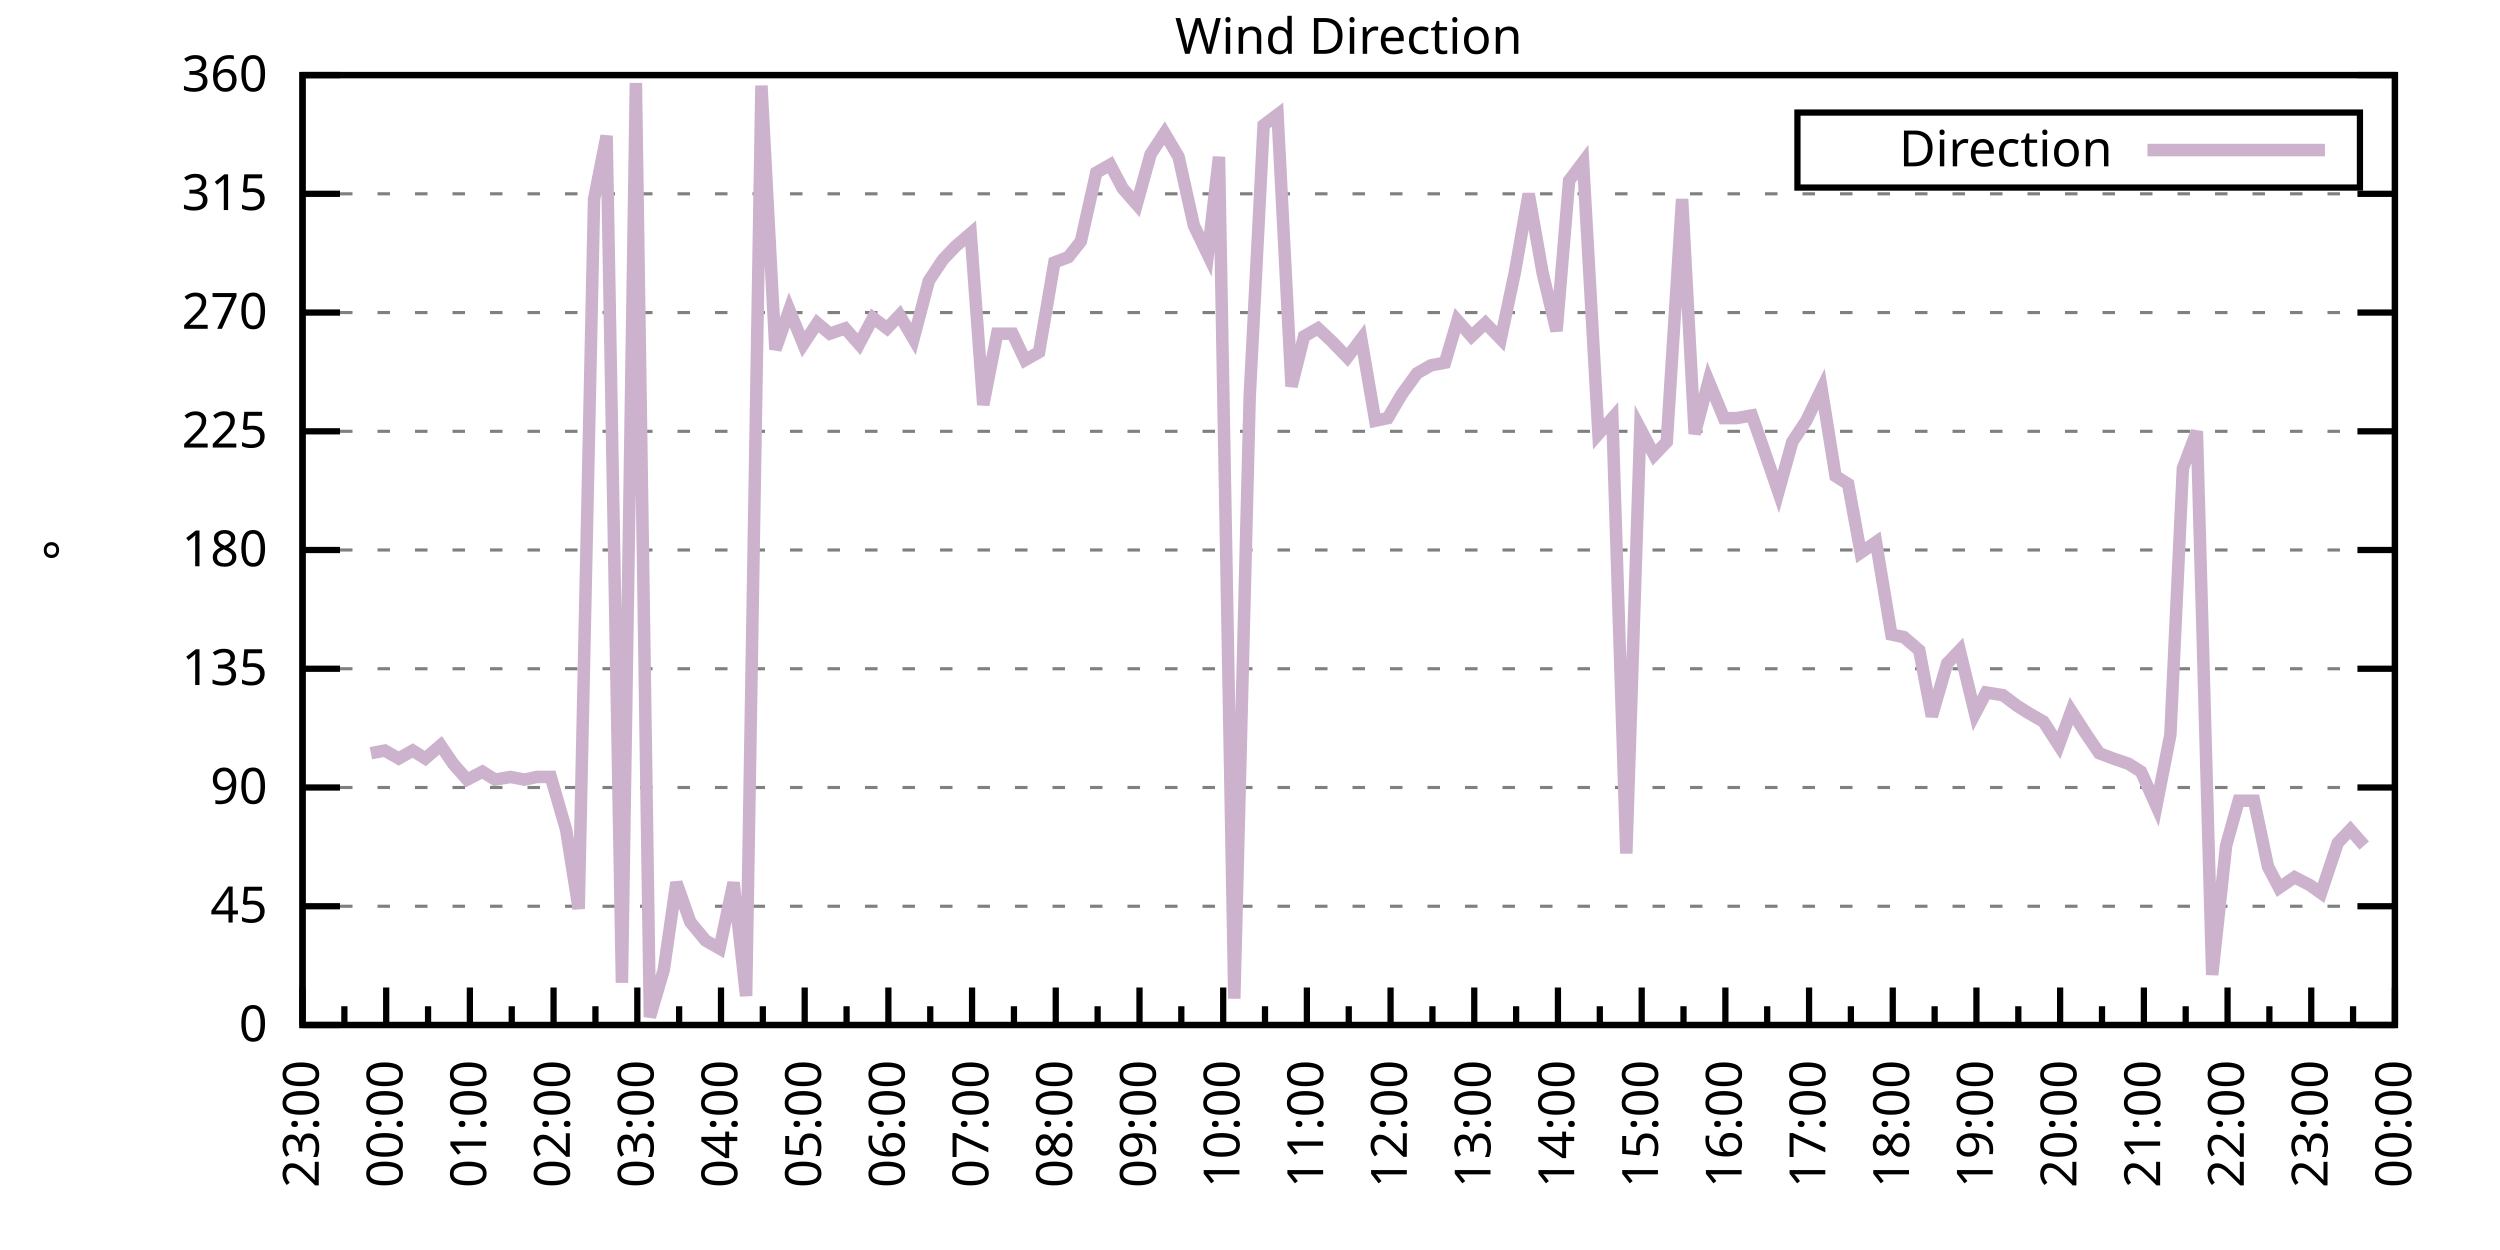
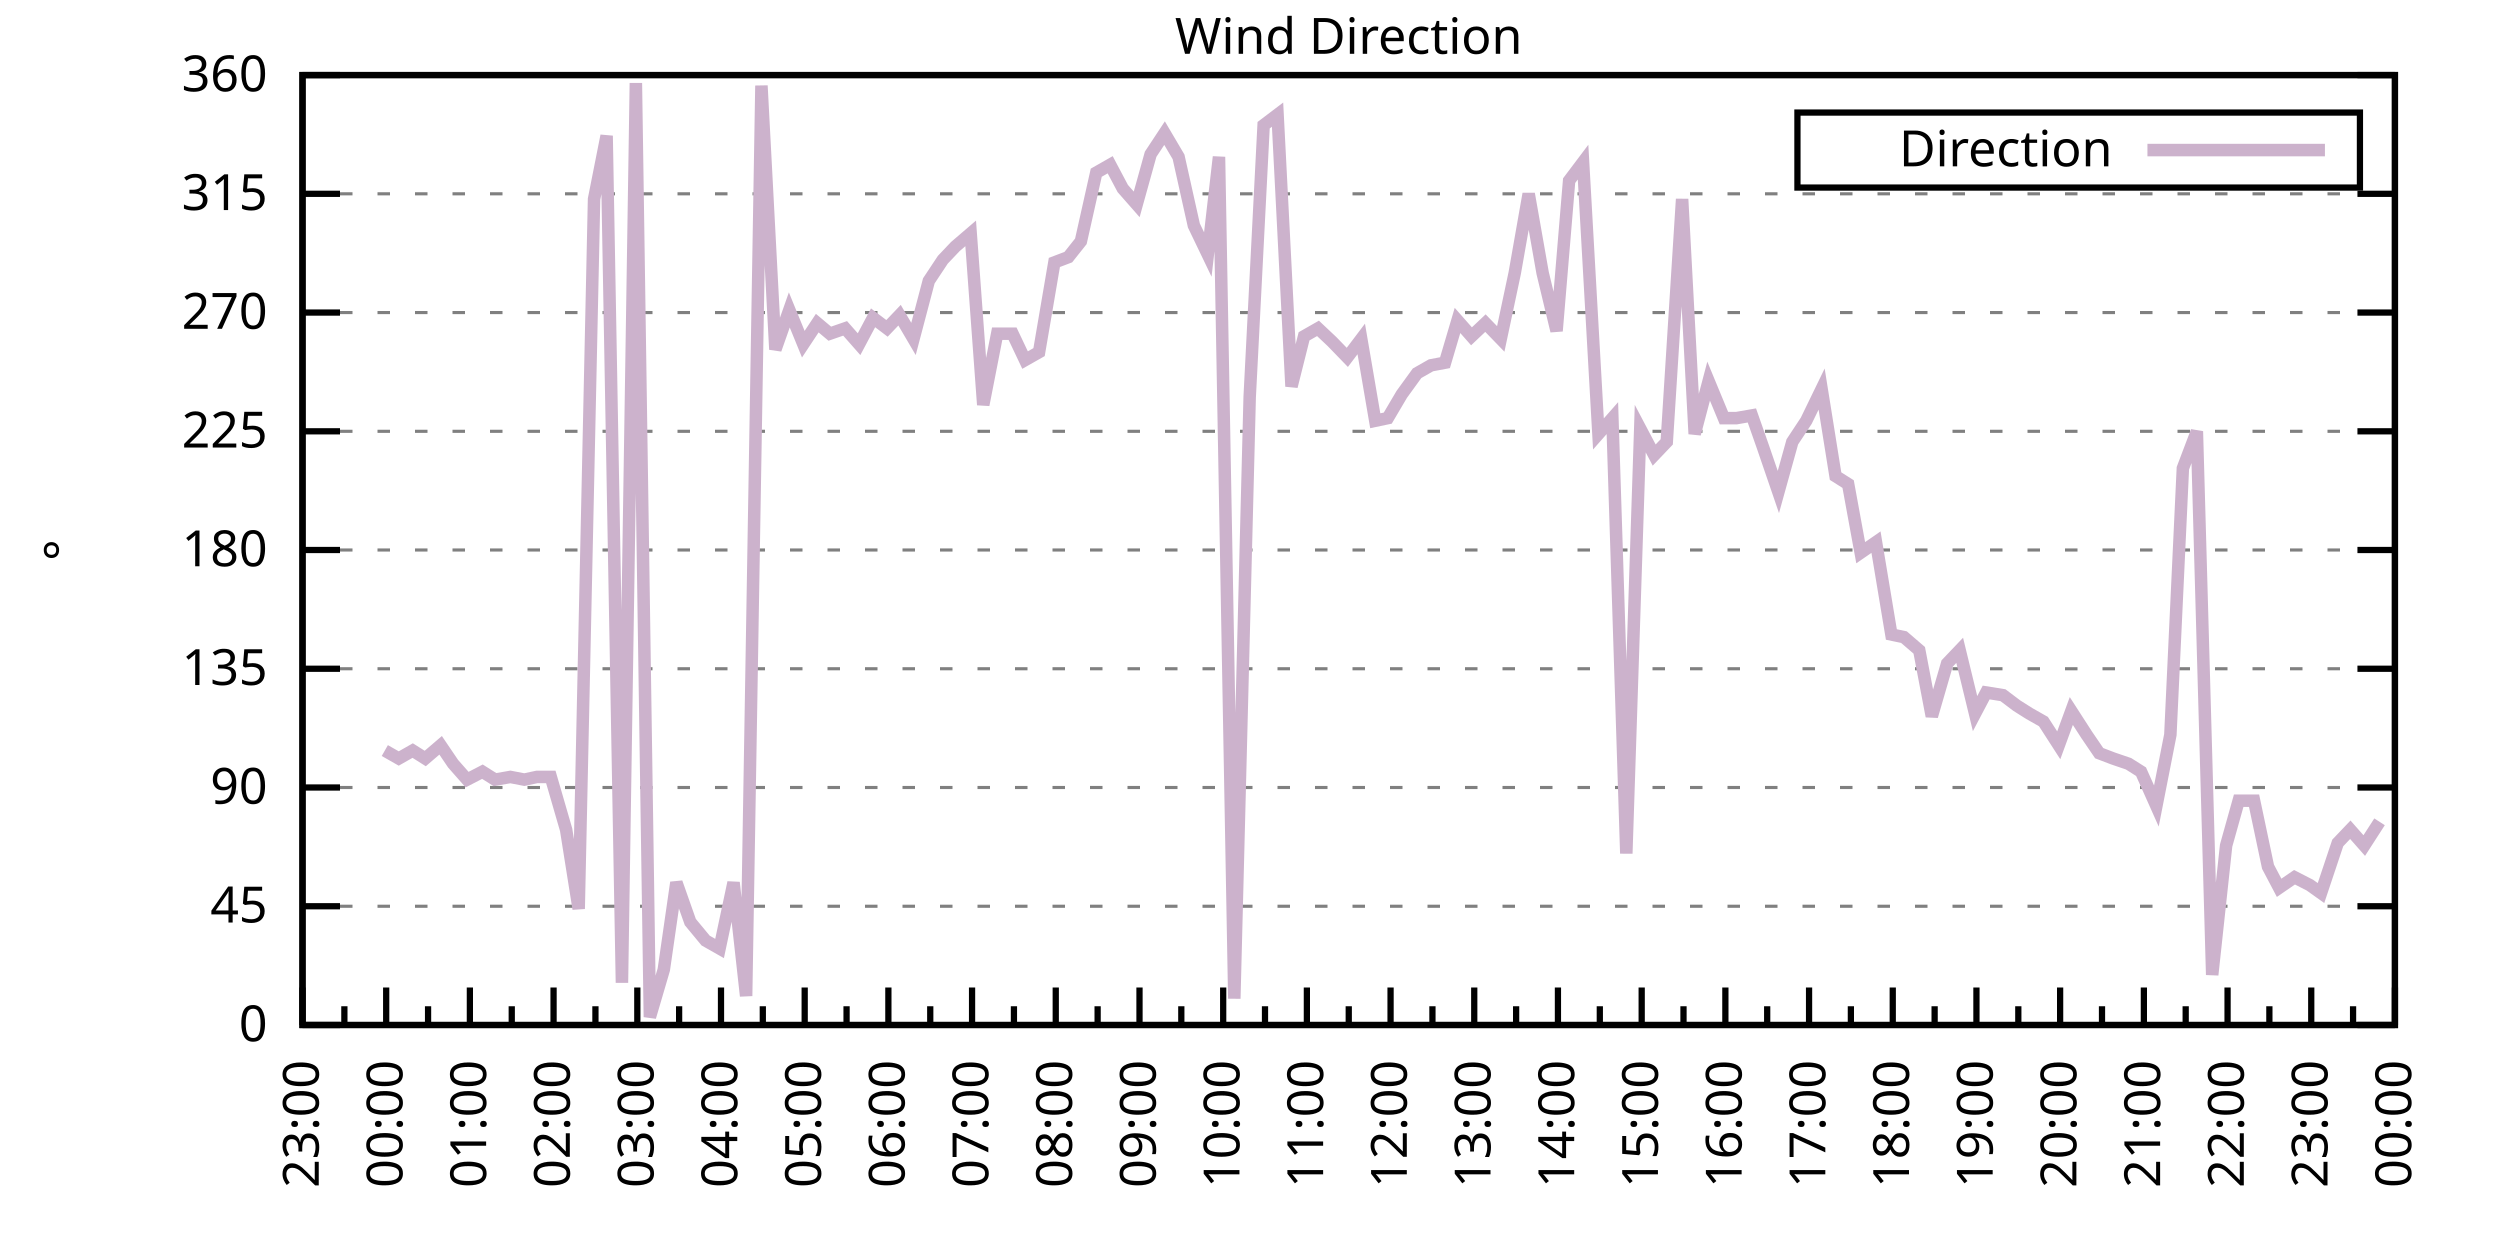
<svg xmlns="http://www.w3.org/2000/svg" xmlns:xlink="http://www.w3.org/1999/xlink" width="400" height="200" viewBox="0 0 400 200">
  <g id="gnuplot_canvas">
    <rect x="0" y="0" width="400" height="200" fill="none" />
    <defs>
      <circle id="gpDot" r="0.5" stroke-width="0.5" stroke="currentColor" />
      <path id="gpPt0" stroke-width="0.333" stroke="currentColor" d="M-1,0 h2 M0,-1 v2" />
      <path id="gpPt1" stroke-width="0.333" stroke="currentColor" d="M-1,-1 L1,1 M1,-1 L-1,1" />
      <path id="gpPt2" stroke-width="0.333" stroke="currentColor" d="M-1,0 L1,0 M0,-1 L0,1 M-1,-1 L1,1 M-1,1 L1,-1" />
      <rect id="gpPt3" stroke-width="0.333" stroke="currentColor" x="-1" y="-1" width="2" height="2" />
      <rect id="gpPt4" stroke-width="0.333" stroke="currentColor" fill="currentColor" x="-1" y="-1" width="2" height="2" />
      <circle id="gpPt5" stroke-width="0.333" stroke="currentColor" cx="0" cy="0" r="1" />
      <use xlink:href="#gpPt5" id="gpPt6" fill="currentColor" stroke="none" />
      <path id="gpPt7" stroke-width="0.333" stroke="currentColor" d="M0,-1.33 L-1.33,0.67 L1.33,0.67 z" />
      <use xlink:href="#gpPt7" id="gpPt8" fill="currentColor" stroke="none" />
      <use xlink:href="#gpPt7" id="gpPt9" stroke="currentColor" transform="rotate(180)" />
      <use xlink:href="#gpPt9" id="gpPt10" fill="currentColor" stroke="none" />
      <use xlink:href="#gpPt3" id="gpPt11" stroke="currentColor" transform="rotate(45)" />
      <use xlink:href="#gpPt11" id="gpPt12" fill="currentColor" stroke="none" />
      <path id="gpPt13" stroke-width="0.333" stroke="currentColor" d="M0,1.330 L1.265,0.411 L0.782,-1.067 L-0.782,-1.076 L-1.265,0.411 z" />
      <use xlink:href="#gpPt13" id="gpPt14" fill="currentColor" stroke="none" />
      <filter id="textbox" filterUnits="objectBoundingBox" x="0" y="0" height="1" width="1">
        <feFlood flood-color="white" flood-opacity="1" result="bgnd" />
        <feComposite in="SourceGraphic" in2="bgnd" operator="atop" />
      </filter>
      <filter id="greybox" filterUnits="objectBoundingBox" x="0" y="0" height="1" width="1">
        <feFlood flood-color="lightgrey" flood-opacity="1" result="grey" />
        <feComposite in="SourceGraphic" in2="grey" operator="atop" />
      </filter>
    </defs>
    <g fill="none" color="white" stroke="currentColor" stroke-width="1.00" stroke-linecap="butt" stroke-linejoin="miter">
</g>
    <g fill="none" color="black" stroke="currentColor" stroke-width="1.00" stroke-linecap="butt" stroke-linejoin="miter">
      <g stroke="none" shape-rendering="crispEdges">
        <polygon fill="rgb(255, 255, 255)" points="48.40,164.00 383.18,164.00 383.18,12.02 48.40,12.02 " />
      </g>
    </g>
    <g fill="none" color="black" stroke="currentColor" stroke-width="1.00" stroke-linecap="butt" stroke-linejoin="miter">
</g>
    <g fill="none" color="black" stroke="black" stroke-width="0.50" stroke-linecap="butt" stroke-linejoin="miter">
</g>
    <g fill="none" color="gray" stroke="currentColor" stroke-width="0.50" stroke-linecap="butt" stroke-linejoin="miter">
      <path stroke="gray" stroke-dasharray="2,4" class="gridline" d="M48.40,164.00 L383.19,164.00  " />
    </g>
    <g fill="none" color="gray" stroke="gray" stroke-width="1.00" stroke-linecap="butt" stroke-linejoin="miter">
</g>
    <g fill="none" color="black" stroke="currentColor" stroke-width="1.00" stroke-linecap="butt" stroke-linejoin="miter">
      <path stroke="black" d="M48.40,164.00 L54.40,164.00 M383.19,164.00 L377.19,164.00  " />
      <g transform="translate(42.80,166.60)" stroke="none" fill="black" font-family="Sans" font-size="8.00" text-anchor="end">
        <text>
          <tspan font-family="Sans"> 0</tspan>
        </text>
      </g>
    </g>
    <g fill="none" color="black" stroke="currentColor" stroke-width="1.00" stroke-linecap="butt" stroke-linejoin="miter">
</g>
    <g fill="none" color="black" stroke="black" stroke-width="0.50" stroke-linecap="butt" stroke-linejoin="miter">
</g>
    <g fill="none" color="gray" stroke="currentColor" stroke-width="0.50" stroke-linecap="butt" stroke-linejoin="miter">
      <path stroke="gray" stroke-dasharray="2,4" class="gridline" d="M48.40,145.00 L383.19,145.00  " />
    </g>
    <g fill="none" color="gray" stroke="gray" stroke-width="1.00" stroke-linecap="butt" stroke-linejoin="miter">
</g>
    <g fill="none" color="black" stroke="currentColor" stroke-width="1.00" stroke-linecap="butt" stroke-linejoin="miter">
      <path stroke="black" d="M48.40,145.00 L54.40,145.00 M383.19,145.00 L377.19,145.00  " />
      <g transform="translate(42.80,147.60)" stroke="none" fill="black" font-family="Sans" font-size="8.00" text-anchor="end">
        <text>
          <tspan font-family="Sans"> 45</tspan>
        </text>
      </g>
    </g>
    <g fill="none" color="black" stroke="currentColor" stroke-width="1.00" stroke-linecap="butt" stroke-linejoin="miter">
</g>
    <g fill="none" color="black" stroke="black" stroke-width="0.50" stroke-linecap="butt" stroke-linejoin="miter">
</g>
    <g fill="none" color="gray" stroke="currentColor" stroke-width="0.50" stroke-linecap="butt" stroke-linejoin="miter">
      <path stroke="gray" stroke-dasharray="2,4" class="gridline" d="M48.40,126.00 L383.19,126.00  " />
    </g>
    <g fill="none" color="gray" stroke="gray" stroke-width="1.00" stroke-linecap="butt" stroke-linejoin="miter">
</g>
    <g fill="none" color="black" stroke="currentColor" stroke-width="1.00" stroke-linecap="butt" stroke-linejoin="miter">
      <path stroke="black" d="M48.40,126.00 L54.40,126.00 M383.19,126.00 L377.19,126.00  " />
      <g transform="translate(42.80,128.60)" stroke="none" fill="black" font-family="Sans" font-size="8.00" text-anchor="end">
        <text>
          <tspan font-family="Sans"> 90</tspan>
        </text>
      </g>
    </g>
    <g fill="none" color="black" stroke="currentColor" stroke-width="1.00" stroke-linecap="butt" stroke-linejoin="miter">
</g>
    <g fill="none" color="black" stroke="black" stroke-width="0.50" stroke-linecap="butt" stroke-linejoin="miter">
</g>
    <g fill="none" color="gray" stroke="currentColor" stroke-width="0.50" stroke-linecap="butt" stroke-linejoin="miter">
      <path stroke="gray" stroke-dasharray="2,4" class="gridline" d="M48.40,107.00 L383.19,107.00  " />
    </g>
    <g fill="none" color="gray" stroke="gray" stroke-width="1.00" stroke-linecap="butt" stroke-linejoin="miter">
</g>
    <g fill="none" color="black" stroke="currentColor" stroke-width="1.00" stroke-linecap="butt" stroke-linejoin="miter">
      <path stroke="black" d="M48.40,107.00 L54.40,107.00 M383.19,107.00 L377.19,107.00  " />
      <g transform="translate(42.80,109.60)" stroke="none" fill="black" font-family="Sans" font-size="8.00" text-anchor="end">
        <text>
          <tspan font-family="Sans"> 135</tspan>
        </text>
      </g>
    </g>
    <g fill="none" color="black" stroke="currentColor" stroke-width="1.00" stroke-linecap="butt" stroke-linejoin="miter">
</g>
    <g fill="none" color="black" stroke="black" stroke-width="0.50" stroke-linecap="butt" stroke-linejoin="miter">
</g>
    <g fill="none" color="gray" stroke="currentColor" stroke-width="0.50" stroke-linecap="butt" stroke-linejoin="miter">
      <path stroke="gray" stroke-dasharray="2,4" class="gridline" d="M48.40,88.00 L383.19,88.00  " />
    </g>
    <g fill="none" color="gray" stroke="gray" stroke-width="1.00" stroke-linecap="butt" stroke-linejoin="miter">
</g>
    <g fill="none" color="black" stroke="currentColor" stroke-width="1.00" stroke-linecap="butt" stroke-linejoin="miter">
      <path stroke="black" d="M48.40,88.00 L54.40,88.00 M383.19,88.00 L377.19,88.00  " />
      <g transform="translate(42.80,90.60)" stroke="none" fill="black" font-family="Sans" font-size="8.00" text-anchor="end">
        <text>
          <tspan font-family="Sans"> 180</tspan>
        </text>
      </g>
    </g>
    <g fill="none" color="black" stroke="currentColor" stroke-width="1.00" stroke-linecap="butt" stroke-linejoin="miter">
</g>
    <g fill="none" color="black" stroke="black" stroke-width="0.50" stroke-linecap="butt" stroke-linejoin="miter">
</g>
    <g fill="none" color="gray" stroke="currentColor" stroke-width="0.50" stroke-linecap="butt" stroke-linejoin="miter">
      <path stroke="gray" stroke-dasharray="2,4" class="gridline" d="M48.40,69.01 L383.19,69.01  " />
    </g>
    <g fill="none" color="gray" stroke="gray" stroke-width="1.00" stroke-linecap="butt" stroke-linejoin="miter">
</g>
    <g fill="none" color="black" stroke="currentColor" stroke-width="1.00" stroke-linecap="butt" stroke-linejoin="miter">
      <path stroke="black" d="M48.40,69.01 L54.40,69.01 M383.19,69.01 L377.19,69.01  " />
      <g transform="translate(42.80,71.61)" stroke="none" fill="black" font-family="Sans" font-size="8.00" text-anchor="end">
        <text>
          <tspan font-family="Sans"> 225</tspan>
        </text>
      </g>
    </g>
    <g fill="none" color="black" stroke="currentColor" stroke-width="1.00" stroke-linecap="butt" stroke-linejoin="miter">
</g>
    <g fill="none" color="black" stroke="black" stroke-width="0.50" stroke-linecap="butt" stroke-linejoin="miter">
</g>
    <g fill="none" color="gray" stroke="currentColor" stroke-width="0.50" stroke-linecap="butt" stroke-linejoin="miter">
      <path stroke="gray" stroke-dasharray="2,4" class="gridline" d="M48.40,50.01 L383.19,50.01  " />
    </g>
    <g fill="none" color="gray" stroke="gray" stroke-width="1.00" stroke-linecap="butt" stroke-linejoin="miter">
</g>
    <g fill="none" color="black" stroke="currentColor" stroke-width="1.00" stroke-linecap="butt" stroke-linejoin="miter">
      <path stroke="black" d="M48.40,50.01 L54.40,50.01 M383.19,50.01 L377.19,50.01  " />
      <g transform="translate(42.80,52.61)" stroke="none" fill="black" font-family="Sans" font-size="8.00" text-anchor="end">
        <text>
          <tspan font-family="Sans"> 270</tspan>
        </text>
      </g>
    </g>
    <g fill="none" color="black" stroke="currentColor" stroke-width="1.00" stroke-linecap="butt" stroke-linejoin="miter">
</g>
    <g fill="none" color="black" stroke="black" stroke-width="0.50" stroke-linecap="butt" stroke-linejoin="miter">
</g>
    <g fill="none" color="gray" stroke="currentColor" stroke-width="0.50" stroke-linecap="butt" stroke-linejoin="miter">
      <path stroke="gray" stroke-dasharray="2,4" class="gridline" d="M48.40,31.01 L383.19,31.01  " />
    </g>
    <g fill="none" color="gray" stroke="gray" stroke-width="1.00" stroke-linecap="butt" stroke-linejoin="miter">
</g>
    <g fill="none" color="black" stroke="currentColor" stroke-width="1.00" stroke-linecap="butt" stroke-linejoin="miter">
      <path stroke="black" d="M48.40,31.01 L54.40,31.01 M383.19,31.01 L377.19,31.01  " />
      <g transform="translate(42.80,33.61)" stroke="none" fill="black" font-family="Sans" font-size="8.00" text-anchor="end">
        <text>
          <tspan font-family="Sans"> 315</tspan>
        </text>
      </g>
    </g>
    <g fill="none" color="black" stroke="currentColor" stroke-width="1.00" stroke-linecap="butt" stroke-linejoin="miter">
</g>
    <g fill="none" color="black" stroke="black" stroke-width="0.50" stroke-linecap="butt" stroke-linejoin="miter">
</g>
    <g fill="none" color="gray" stroke="currentColor" stroke-width="0.50" stroke-linecap="butt" stroke-linejoin="miter">
      <path stroke="gray" stroke-dasharray="2,4" class="gridline" d="M48.40,12.01 L383.19,12.01  " />
    </g>
    <g fill="none" color="gray" stroke="gray" stroke-width="1.00" stroke-linecap="butt" stroke-linejoin="miter">
</g>
    <g fill="none" color="black" stroke="currentColor" stroke-width="1.00" stroke-linecap="butt" stroke-linejoin="miter">
      <path stroke="black" d="M48.40,12.01 L54.40,12.01 M383.19,12.01 L377.19,12.01  " />
      <g transform="translate(42.80,14.61)" stroke="none" fill="black" font-family="Sans" font-size="8.00" text-anchor="end">
        <text>
          <tspan font-family="Sans"> 360</tspan>
        </text>
      </g>
    </g>
    <g fill="none" color="black" stroke="currentColor" stroke-width="1.00" stroke-linecap="butt" stroke-linejoin="miter">
      <path stroke="black" d="M48.40,164.00 L48.40,158.00  " />
      <g transform="translate(51.00,169.60) rotate(270)" stroke="none" fill="black" font-family="Sans" font-size="8.00" text-anchor="end">
        <text>
          <tspan font-family="Sans">23:00</tspan>
        </text>
      </g>
    </g>
    <g fill="none" color="black" stroke="currentColor" stroke-width="1.00" stroke-linecap="butt" stroke-linejoin="miter">
      <path stroke="black" d="M55.10,164.00 L55.10,161.00 M61.79,164.00 L61.79,158.00  " />
      <g transform="translate(64.39,169.60) rotate(270)" stroke="none" fill="black" font-family="Sans" font-size="8.00" text-anchor="end">
        <text>
          <tspan font-family="Sans">00:00</tspan>
        </text>
      </g>
    </g>
    <g fill="none" color="black" stroke="currentColor" stroke-width="1.00" stroke-linecap="butt" stroke-linejoin="miter">
      <path stroke="black" d="M68.49,164.00 L68.49,161.00 M75.18,164.00 L75.18,158.00  " />
      <g transform="translate(77.78,169.60) rotate(270)" stroke="none" fill="black" font-family="Sans" font-size="8.00" text-anchor="end">
        <text>
          <tspan font-family="Sans">01:00</tspan>
        </text>
      </g>
    </g>
    <g fill="none" color="black" stroke="currentColor" stroke-width="1.00" stroke-linecap="butt" stroke-linejoin="miter">
      <path stroke="black" d="M81.88,164.00 L81.88,161.00 M88.57,164.00 L88.57,158.00  " />
      <g transform="translate(91.17,169.60) rotate(270)" stroke="none" fill="black" font-family="Sans" font-size="8.00" text-anchor="end">
        <text>
          <tspan font-family="Sans">02:00</tspan>
        </text>
      </g>
    </g>
    <g fill="none" color="black" stroke="currentColor" stroke-width="1.00" stroke-linecap="butt" stroke-linejoin="miter">
      <path stroke="black" d="M95.27,164.00 L95.27,161.00 M101.97,164.00 L101.97,158.00  " />
      <g transform="translate(104.57,169.60) rotate(270)" stroke="none" fill="black" font-family="Sans" font-size="8.00" text-anchor="end">
        <text>
          <tspan font-family="Sans">03:00</tspan>
        </text>
      </g>
    </g>
    <g fill="none" color="black" stroke="currentColor" stroke-width="1.00" stroke-linecap="butt" stroke-linejoin="miter">
      <path stroke="black" d="M108.66,164.00 L108.66,161.00 M115.36,164.00 L115.36,158.00  " />
      <g transform="translate(117.96,169.60) rotate(270)" stroke="none" fill="black" font-family="Sans" font-size="8.00" text-anchor="end">
        <text>
          <tspan font-family="Sans">04:00</tspan>
        </text>
      </g>
    </g>
    <g fill="none" color="black" stroke="currentColor" stroke-width="1.00" stroke-linecap="butt" stroke-linejoin="miter">
      <path stroke="black" d="M122.05,164.00 L122.05,161.00 M128.75,164.00 L128.75,158.00  " />
      <g transform="translate(131.35,169.60) rotate(270)" stroke="none" fill="black" font-family="Sans" font-size="8.00" text-anchor="end">
        <text>
          <tspan font-family="Sans">05:00</tspan>
        </text>
      </g>
    </g>
    <g fill="none" color="black" stroke="currentColor" stroke-width="1.00" stroke-linecap="butt" stroke-linejoin="miter">
      <path stroke="black" d="M135.45,164.00 L135.45,161.00 M142.14,164.00 L142.14,158.00  " />
      <g transform="translate(144.74,169.60) rotate(270)" stroke="none" fill="black" font-family="Sans" font-size="8.00" text-anchor="end">
        <text>
          <tspan font-family="Sans">06:00</tspan>
        </text>
      </g>
    </g>
    <g fill="none" color="black" stroke="currentColor" stroke-width="1.00" stroke-linecap="butt" stroke-linejoin="miter">
      <path stroke="black" d="M148.84,164.00 L148.84,161.00 M155.53,164.00 L155.53,158.00  " />
      <g transform="translate(158.13,169.60) rotate(270)" stroke="none" fill="black" font-family="Sans" font-size="8.00" text-anchor="end">
        <text>
          <tspan font-family="Sans">07:00</tspan>
        </text>
      </g>
    </g>
    <g fill="none" color="black" stroke="currentColor" stroke-width="1.00" stroke-linecap="butt" stroke-linejoin="miter">
      <path stroke="black" d="M162.23,164.00 L162.23,161.00 M168.92,164.00 L168.92,158.00  " />
      <g transform="translate(171.52,169.60) rotate(270)" stroke="none" fill="black" font-family="Sans" font-size="8.00" text-anchor="end">
        <text>
          <tspan font-family="Sans">08:00</tspan>
        </text>
      </g>
    </g>
    <g fill="none" color="black" stroke="currentColor" stroke-width="1.00" stroke-linecap="butt" stroke-linejoin="miter">
      <path stroke="black" d="M175.62,164.00 L175.62,161.00 M182.32,164.00 L182.32,158.00  " />
      <g transform="translate(184.92,169.60) rotate(270)" stroke="none" fill="black" font-family="Sans" font-size="8.00" text-anchor="end">
        <text>
          <tspan font-family="Sans">09:00</tspan>
        </text>
      </g>
    </g>
    <g fill="none" color="black" stroke="currentColor" stroke-width="1.00" stroke-linecap="butt" stroke-linejoin="miter">
      <path stroke="black" d="M189.01,164.00 L189.01,161.00 M195.71,164.00 L195.71,158.00  " />
      <g transform="translate(198.31,169.60) rotate(270)" stroke="none" fill="black" font-family="Sans" font-size="8.00" text-anchor="end">
        <text>
          <tspan font-family="Sans">10:00</tspan>
        </text>
      </g>
    </g>
    <g fill="none" color="black" stroke="currentColor" stroke-width="1.00" stroke-linecap="butt" stroke-linejoin="miter">
      <path stroke="black" d="M202.40,164.00 L202.40,161.00 M209.10,164.00 L209.10,158.00  " />
      <g transform="translate(211.70,169.60) rotate(270)" stroke="none" fill="black" font-family="Sans" font-size="8.00" text-anchor="end">
        <text>
          <tspan font-family="Sans">11:00</tspan>
        </text>
      </g>
    </g>
    <g fill="none" color="black" stroke="currentColor" stroke-width="1.00" stroke-linecap="butt" stroke-linejoin="miter">
      <path stroke="black" d="M215.80,164.00 L215.80,161.00 M222.49,164.00 L222.49,158.00  " />
      <g transform="translate(225.09,169.60) rotate(270)" stroke="none" fill="black" font-family="Sans" font-size="8.00" text-anchor="end">
        <text>
          <tspan font-family="Sans">12:00</tspan>
        </text>
      </g>
    </g>
    <g fill="none" color="black" stroke="currentColor" stroke-width="1.00" stroke-linecap="butt" stroke-linejoin="miter">
      <path stroke="black" d="M229.19,164.00 L229.19,161.00 M235.88,164.00 L235.88,158.00  " />
      <g transform="translate(238.48,169.60) rotate(270)" stroke="none" fill="black" font-family="Sans" font-size="8.00" text-anchor="end">
        <text>
          <tspan font-family="Sans">13:00</tspan>
        </text>
      </g>
    </g>
    <g fill="none" color="black" stroke="currentColor" stroke-width="1.00" stroke-linecap="butt" stroke-linejoin="miter">
      <path stroke="black" d="M242.58,164.00 L242.58,161.00 M249.27,164.00 L249.27,158.00  " />
      <g transform="translate(251.87,169.60) rotate(270)" stroke="none" fill="black" font-family="Sans" font-size="8.00" text-anchor="end">
        <text>
          <tspan font-family="Sans">14:00</tspan>
        </text>
      </g>
    </g>
    <g fill="none" color="black" stroke="currentColor" stroke-width="1.00" stroke-linecap="butt" stroke-linejoin="miter">
      <path stroke="black" d="M255.97,164.00 L255.97,161.00 M262.67,164.00 L262.67,158.00  " />
      <g transform="translate(265.27,169.60) rotate(270)" stroke="none" fill="black" font-family="Sans" font-size="8.00" text-anchor="end">
        <text>
          <tspan font-family="Sans">15:00</tspan>
        </text>
      </g>
    </g>
    <g fill="none" color="black" stroke="currentColor" stroke-width="1.00" stroke-linecap="butt" stroke-linejoin="miter">
      <path stroke="black" d="M269.36,164.00 L269.36,161.00 M276.06,164.00 L276.06,158.00  " />
      <g transform="translate(278.66,169.60) rotate(270)" stroke="none" fill="black" font-family="Sans" font-size="8.00" text-anchor="end">
        <text>
          <tspan font-family="Sans">16:00</tspan>
        </text>
      </g>
    </g>
    <g fill="none" color="black" stroke="currentColor" stroke-width="1.00" stroke-linecap="butt" stroke-linejoin="miter">
      <path stroke="black" d="M282.75,164.00 L282.75,161.00 M289.45,164.00 L289.45,158.00  " />
      <g transform="translate(292.05,169.60) rotate(270)" stroke="none" fill="black" font-family="Sans" font-size="8.00" text-anchor="end">
        <text>
          <tspan font-family="Sans">17:00</tspan>
        </text>
      </g>
    </g>
    <g fill="none" color="black" stroke="currentColor" stroke-width="1.00" stroke-linecap="butt" stroke-linejoin="miter">
      <path stroke="black" d="M296.14,164.00 L296.14,161.00 M302.84,164.00 L302.84,158.00  " />
      <g transform="translate(305.44,169.60) rotate(270)" stroke="none" fill="black" font-family="Sans" font-size="8.00" text-anchor="end">
        <text>
          <tspan font-family="Sans">18:00</tspan>
        </text>
      </g>
    </g>
    <g fill="none" color="black" stroke="currentColor" stroke-width="1.00" stroke-linecap="butt" stroke-linejoin="miter">
      <path stroke="black" d="M309.54,164.00 L309.54,161.00 M316.23,164.00 L316.23,158.00  " />
      <g transform="translate(318.83,169.60) rotate(270)" stroke="none" fill="black" font-family="Sans" font-size="8.00" text-anchor="end">
        <text>
          <tspan font-family="Sans">19:00</tspan>
        </text>
      </g>
    </g>
    <g fill="none" color="black" stroke="currentColor" stroke-width="1.00" stroke-linecap="butt" stroke-linejoin="miter">
      <path stroke="black" d="M322.93,164.00 L322.93,161.00 M329.62,164.00 L329.62,158.00  " />
      <g transform="translate(332.22,169.60) rotate(270)" stroke="none" fill="black" font-family="Sans" font-size="8.00" text-anchor="end">
        <text>
          <tspan font-family="Sans">20:00</tspan>
        </text>
      </g>
    </g>
    <g fill="none" color="black" stroke="currentColor" stroke-width="1.00" stroke-linecap="butt" stroke-linejoin="miter">
      <path stroke="black" d="M336.32,164.00 L336.32,161.00 M343.02,164.00 L343.02,158.00  " />
      <g transform="translate(345.62,169.60) rotate(270)" stroke="none" fill="black" font-family="Sans" font-size="8.00" text-anchor="end">
        <text>
          <tspan font-family="Sans">21:00</tspan>
        </text>
      </g>
    </g>
    <g fill="none" color="black" stroke="currentColor" stroke-width="1.00" stroke-linecap="butt" stroke-linejoin="miter">
      <path stroke="black" d="M349.71,164.00 L349.71,161.00 M356.41,164.00 L356.41,158.00  " />
      <g transform="translate(359.01,169.60) rotate(270)" stroke="none" fill="black" font-family="Sans" font-size="8.00" text-anchor="end">
        <text>
          <tspan font-family="Sans">22:00</tspan>
        </text>
      </g>
    </g>
    <g fill="none" color="black" stroke="currentColor" stroke-width="1.00" stroke-linecap="butt" stroke-linejoin="miter">
      <path stroke="black" d="M363.10,164.00 L363.10,161.00 M369.80,164.00 L369.80,158.00  " />
      <g transform="translate(372.40,169.60) rotate(270)" stroke="none" fill="black" font-family="Sans" font-size="8.00" text-anchor="end">
        <text>
          <tspan font-family="Sans">23:00</tspan>
        </text>
      </g>
    </g>
    <g fill="none" color="black" stroke="currentColor" stroke-width="1.00" stroke-linecap="butt" stroke-linejoin="miter">
      <path stroke="black" d="M376.49,164.00 L376.49,161.00 M383.19,164.00 L383.19,158.00  " />
      <g transform="translate(385.79,169.60) rotate(270)" stroke="none" fill="black" font-family="Sans" font-size="8.00" text-anchor="end">
        <text>
          <tspan font-family="Sans">00:00</tspan>
        </text>
      </g>
    </g>
    <g fill="none" color="black" stroke="currentColor" stroke-width="1.00" stroke-linecap="butt" stroke-linejoin="miter">
</g>
    <g fill="none" color="black" stroke="currentColor" stroke-width="1.00" stroke-linecap="butt" stroke-linejoin="miter">
      <path stroke="black" d="M48.40,12.01 L48.40,164.00 L383.19,164.00 L383.19,12.01 L48.40,12.01 Z  " />
    </g>
    <g fill="none" color="black" stroke="currentColor" stroke-width="1.00" stroke-linecap="butt" stroke-linejoin="miter">
      <g transform="translate(12.80,88.01) rotate(270)" stroke="none" fill="black" font-family="Sans" font-size="8.00" text-anchor="middle">
        <text>
          <tspan font-family="Sans">°</tspan>
        </text>
      </g>
    </g>
    <g fill="none" color="black" stroke="currentColor" stroke-width="1.00" stroke-linecap="butt" stroke-linejoin="miter">
</g>
    <g fill="none" color="black" stroke="currentColor" stroke-width="1.00" stroke-linecap="butt" stroke-linejoin="miter">
      <path stroke="black" d="M287.59,30.01 L287.59,18.01 L377.59,18.01 L377.59,30.01 L287.59,30.01 Z  " />
    </g>
    <g id="Wind_direction_plot_1">
      <g fill="none" color="white" stroke="black" stroke-width="2.00" stroke-linecap="butt" stroke-linejoin="miter">
</g>
      <g fill="none" color="black" stroke="currentColor" stroke-width="2.00" stroke-linecap="butt" stroke-linejoin="miter">
        <g transform="translate(337.99,26.61)" stroke="none" fill="black" font-family="Sans" font-size="8.00" text-anchor="end">
          <text>
            <tspan font-family="Sans">Direction</tspan>
          </text>
        </g>
      </g>
      <g fill="none" color="black" stroke="currentColor" stroke-width="2.00" stroke-linecap="butt" stroke-linejoin="miter">
-         <path stroke="rgb(204, 178, 204)" d="M343.59,24.01 L371.99,24.01 M59.34,120.51 L61.57,120.09 L63.80,121.36 L66.03,120.09 L68.04,121.36 L70.50,119.25   L72.50,122.20 L74.74,124.74 L77.19,123.47 L79.20,124.74 L81.66,124.31 L83.89,124.74 L85.90,124.31 L88.13,124.31   L90.58,132.76 L92.59,145.42 L95.05,31.85 L97.06,21.72 L99.51,157.24 L101.74,13.28 L103.98,162.73 L106.21,155.13   L108.22,141.20 L110.45,147.53 L112.90,150.49 L115.13,151.76 L117.37,141.20 L119.38,159.36 L121.83,13.70 L124.06,55.92   L126.29,49.59 L128.53,55.07 L130.76,51.70 L132.77,53.39 L135.22,52.54 L137.45,55.07 L139.69,50.85 L141.92,52.54   L143.93,50.43 L146.16,54.23 L148.61,44.94 L150.85,41.56 L152.85,39.45 L155.31,37.34 L157.32,64.78 L159.55,53.39   L162.01,53.39 L164.01,57.61 L166.25,56.34 L168.70,41.99 L170.93,41.14 L172.94,38.61 L175.40,27.63 L177.63,26.36   L179.64,30.16 L181.87,32.70 L184.10,24.68 L186.33,21.30 L188.57,25.10 L191.02,36.08 L193.25,40.72 L195.04,25.10   L197.49,159.78 L199.95,63.52 L202.18,20.03 L204.41,18.34 L206.64,61.83 L208.65,53.81 L210.88,52.54 L213.12,54.65   L215.57,57.18 L217.80,54.23 L220.04,67.32 L222.04,66.90 L224.28,63.10 L226.73,59.72 L228.96,58.45 L231.20,58.03   L233.20,51.27 L235.44,53.81 L237.67,51.70 L240.12,54.23 L242.36,43.67 L244.59,31.01 L246.82,43.67 L249.05,52.96   L251.06,28.90 L253.29,25.94 L255.75,69.43 L257.98,66.90 L260.21,136.56 L262.44,68.58 L264.67,72.81 L266.68,70.70   L269.14,31.85 L271.15,69.43 L273.38,60.98 L275.83,66.90 L277.84,66.90 L280.30,66.47 L282.08,71.54 L284.54,78.72   L286.77,70.70 L289.00,67.32 L291.46,62.25 L293.69,76.18 L295.70,77.45 L297.71,88.43 L300.16,86.74 L302.62,101.52   L304.63,101.94 L307.08,104.05 L309.09,114.60 L311.54,106.16 L313.55,104.05 L316.01,114.18 L317.79,110.80 L320.47,111.23   L322.70,112.91 L324.71,114.18 L326.95,115.45 L329.40,119.25 L331.41,113.76 L333.86,117.56 L335.87,120.51 L338.10,121.36   L340.56,122.20 L342.57,123.47 L345.02,128.96 L347.26,117.56 L349.26,74.92 L351.50,69.01 L353.95,155.98 L356.18,135.29   L358.19,128.11 L360.65,128.11 L362.88,138.67 L364.66,142.05 L367.12,140.36 L369.58,141.62 L371.36,142.89 L374.04,134.87   L376.05,132.76 L378.28,135.29  " />
+         <path stroke="rgb(204, 178, 204)" d="M343.59,24.01 L371.99,24.01 M61.57,120.09 L63.80,121.36 L66.03,120.09 L68.04,121.36 L70.50,119.25 L72.50,122.20   L74.74,124.74 L77.19,123.47 L79.20,124.74 L81.66,124.31 L83.89,124.74 L85.90,124.31 L88.13,124.31 L90.58,132.76   L92.59,145.42 L95.05,31.85 L97.06,21.72 L99.51,157.24 L101.74,13.28 L103.98,162.73 L106.21,155.13 L108.22,141.20   L110.45,147.53 L112.90,150.49 L115.13,151.76 L117.37,141.20 L119.38,159.36 L121.83,13.70 L124.06,55.92 L126.29,49.59   L128.53,55.07 L130.76,51.70 L132.77,53.39 L135.22,52.54 L137.45,55.07 L139.69,50.85 L141.92,52.54 L143.93,50.43   L146.16,54.23 L148.61,44.94 L150.85,41.56 L152.85,39.45 L155.31,37.34 L157.32,64.78 L159.55,53.39 L162.01,53.39   L164.01,57.61 L166.25,56.34 L168.70,41.99 L170.93,41.14 L172.94,38.61 L175.40,27.63 L177.63,26.36 L179.64,30.16   L181.87,32.70 L184.10,24.68 L186.33,21.30 L188.57,25.10 L191.02,36.08 L193.25,40.72 L195.04,25.10 L197.49,159.78   L199.95,63.52 L202.18,20.03 L204.41,18.34 L206.64,61.83 L208.65,53.81 L210.88,52.54 L213.12,54.65 L215.57,57.18   L217.80,54.23 L220.04,67.32 L222.04,66.90 L224.28,63.10 L226.73,59.72 L228.96,58.45 L231.20,58.03 L233.20,51.27   L235.44,53.81 L237.67,51.70 L240.12,54.23 L242.36,43.67 L244.59,31.01 L246.82,43.67 L249.05,52.96 L251.06,28.90   L253.29,25.94 L255.75,69.43 L257.98,66.90 L260.21,136.56 L262.44,68.58 L264.67,72.81 L266.68,70.70 L269.14,31.85   L271.15,69.43 L273.38,60.98 L275.83,66.90 L277.84,66.90 L280.30,66.47 L282.08,71.54 L284.54,78.72 L286.77,70.70   L289.00,67.32 L291.46,62.25 L293.69,76.18 L295.70,77.45 L297.71,88.43 L300.16,86.74 L302.62,101.52 L304.63,101.94   L307.08,104.05 L309.09,114.60 L311.54,106.16 L313.55,104.05 L316.01,114.18 L317.79,110.80 L320.47,111.23 L322.70,112.91   L324.71,114.18 L326.95,115.45 L329.40,119.25 L331.41,113.76 L333.86,117.56 L335.87,120.51 L338.10,121.36 L340.56,122.20   L342.57,123.47 L345.02,128.96 L347.26,117.56 L349.26,74.92 L351.50,69.01 L353.95,155.98 L356.18,135.29 L358.19,128.11   L360.65,128.11 L362.88,138.67 L364.66,142.05 L367.12,140.36 L369.58,141.62 L371.36,142.89 L374.04,134.87 L376.05,132.76   L378.28,135.29 L380.73,131.49  " />
      </g>
    </g>
    <g fill="none" color="black" stroke="currentColor" stroke-width="2.00" stroke-linecap="butt" stroke-linejoin="miter">
</g>
    <g fill="none" color="black" stroke="black" stroke-width="1.00" stroke-linecap="butt" stroke-linejoin="miter">
</g>
    <g fill="none" color="black" stroke="currentColor" stroke-width="1.00" stroke-linecap="butt" stroke-linejoin="miter">
      <path stroke="black" d="M48.40,12.01 L48.40,164.00 L383.19,164.00 L383.19,12.01 L48.40,12.01 Z  " />
    </g>
    <g fill="none" color="black" stroke="currentColor" stroke-width="1.00" stroke-linecap="butt" stroke-linejoin="miter">
      <g transform="translate(215.79,8.61)" stroke="none" fill="black" font-family="Sans" font-size="8.00" text-anchor="middle">
        <text>
          <tspan font-family="Sans">Wind Direction</tspan>
        </text>
      </g>
    </g>
    <g fill="none" color="black" stroke="currentColor" stroke-width="1.00" stroke-linecap="butt" stroke-linejoin="miter">
</g>
  </g>
</svg>
